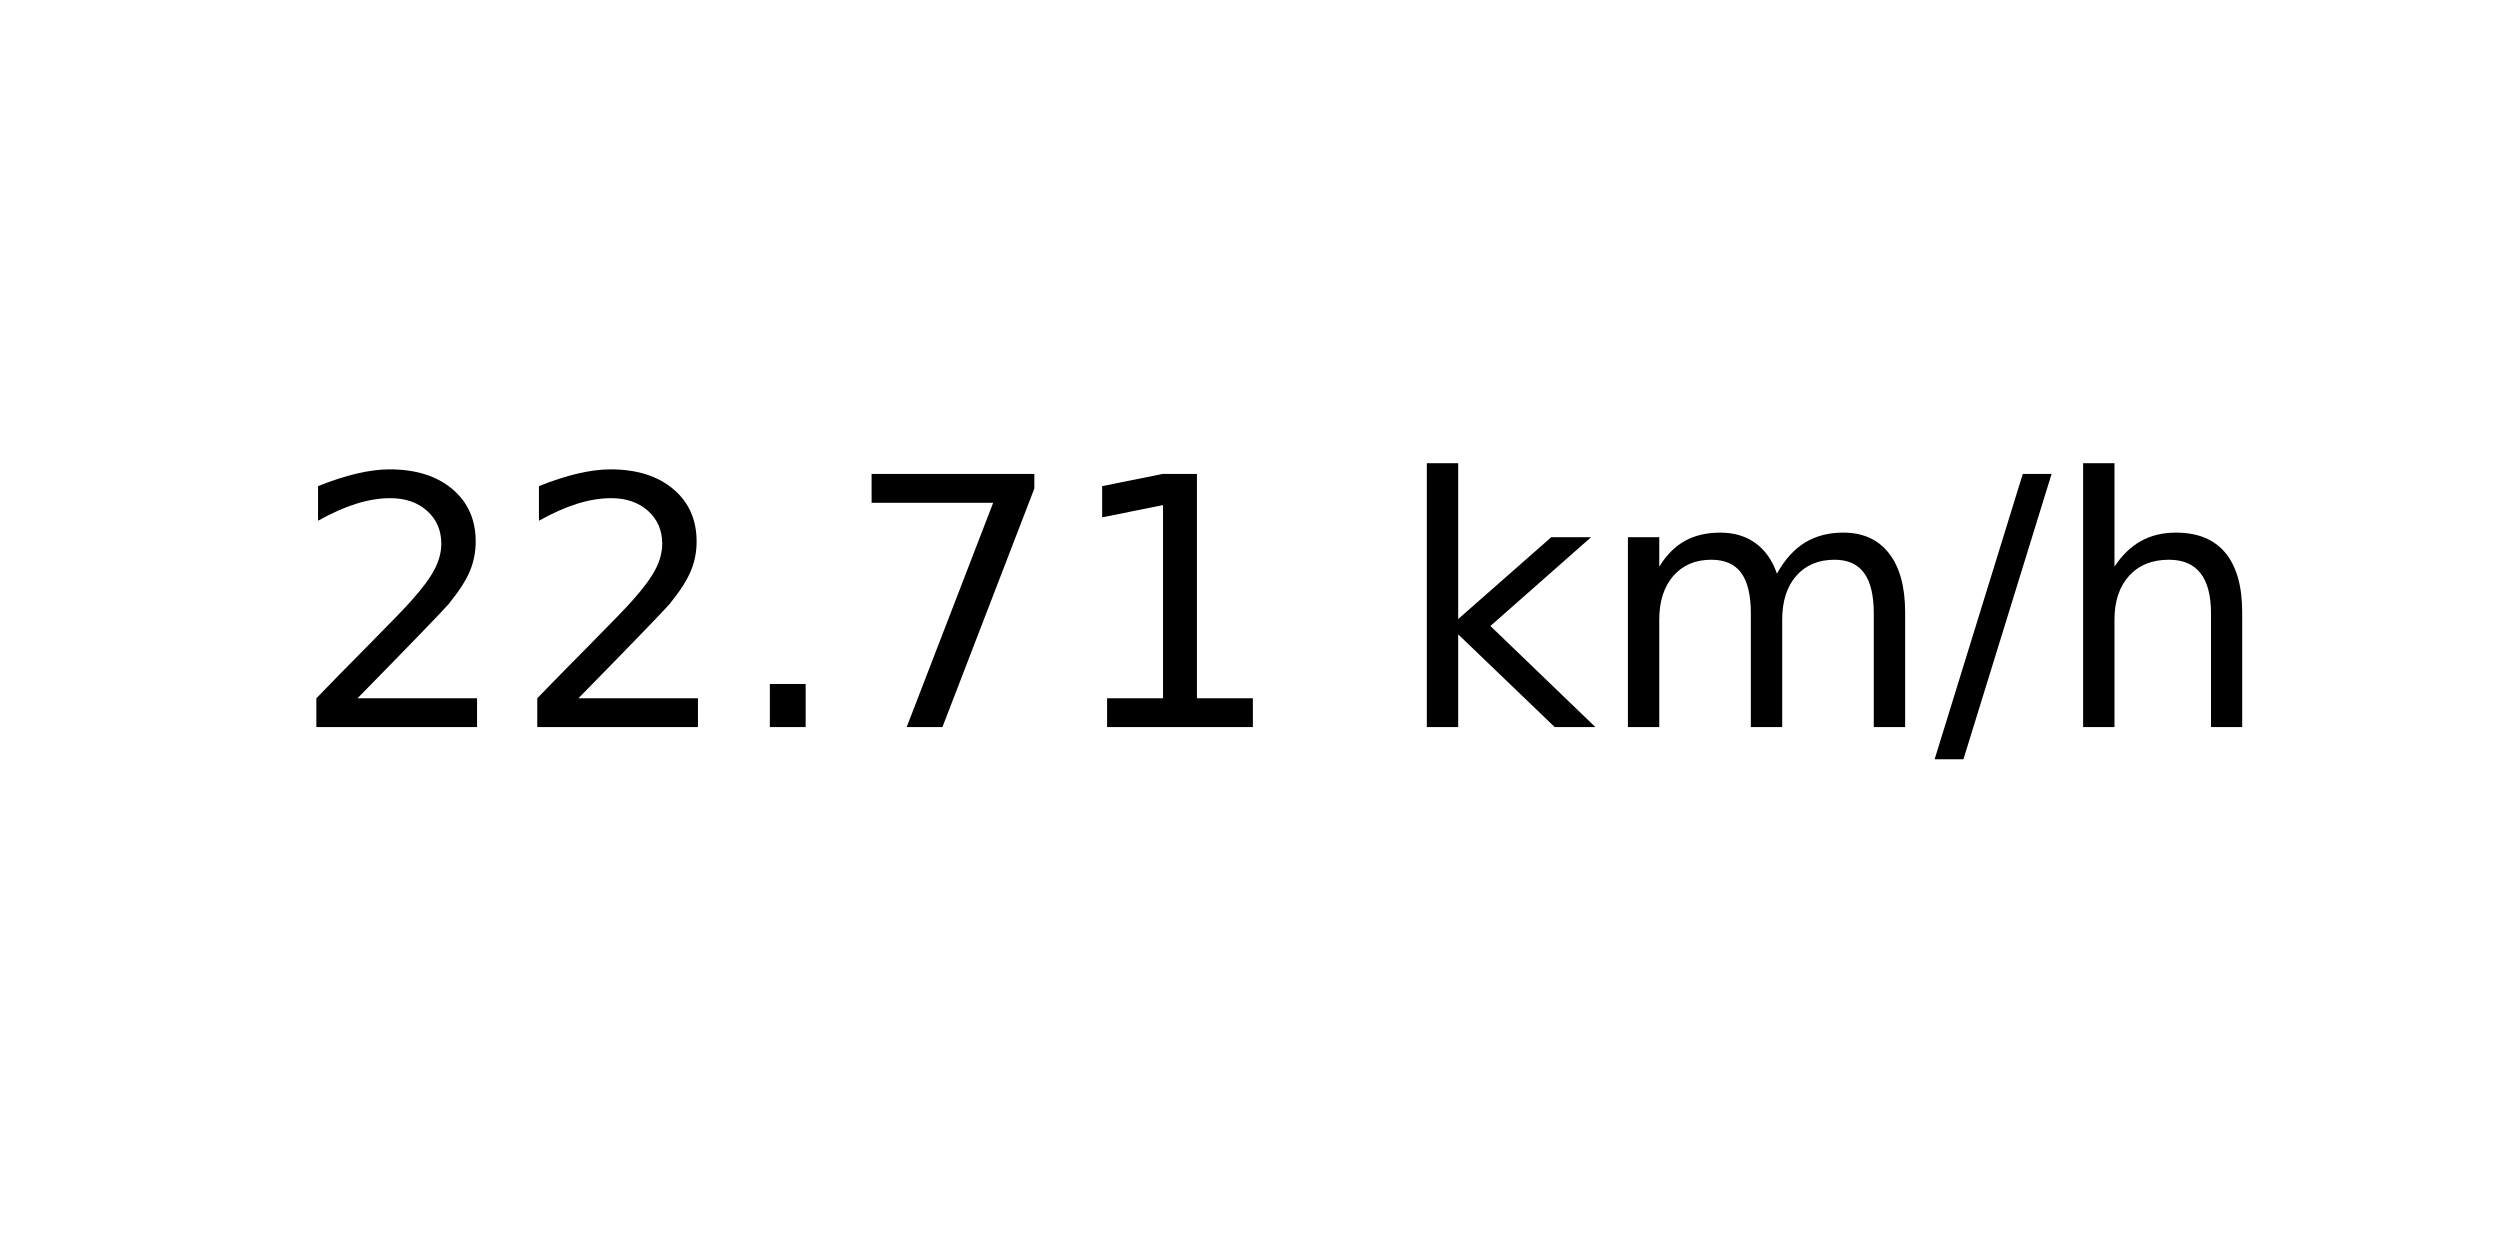
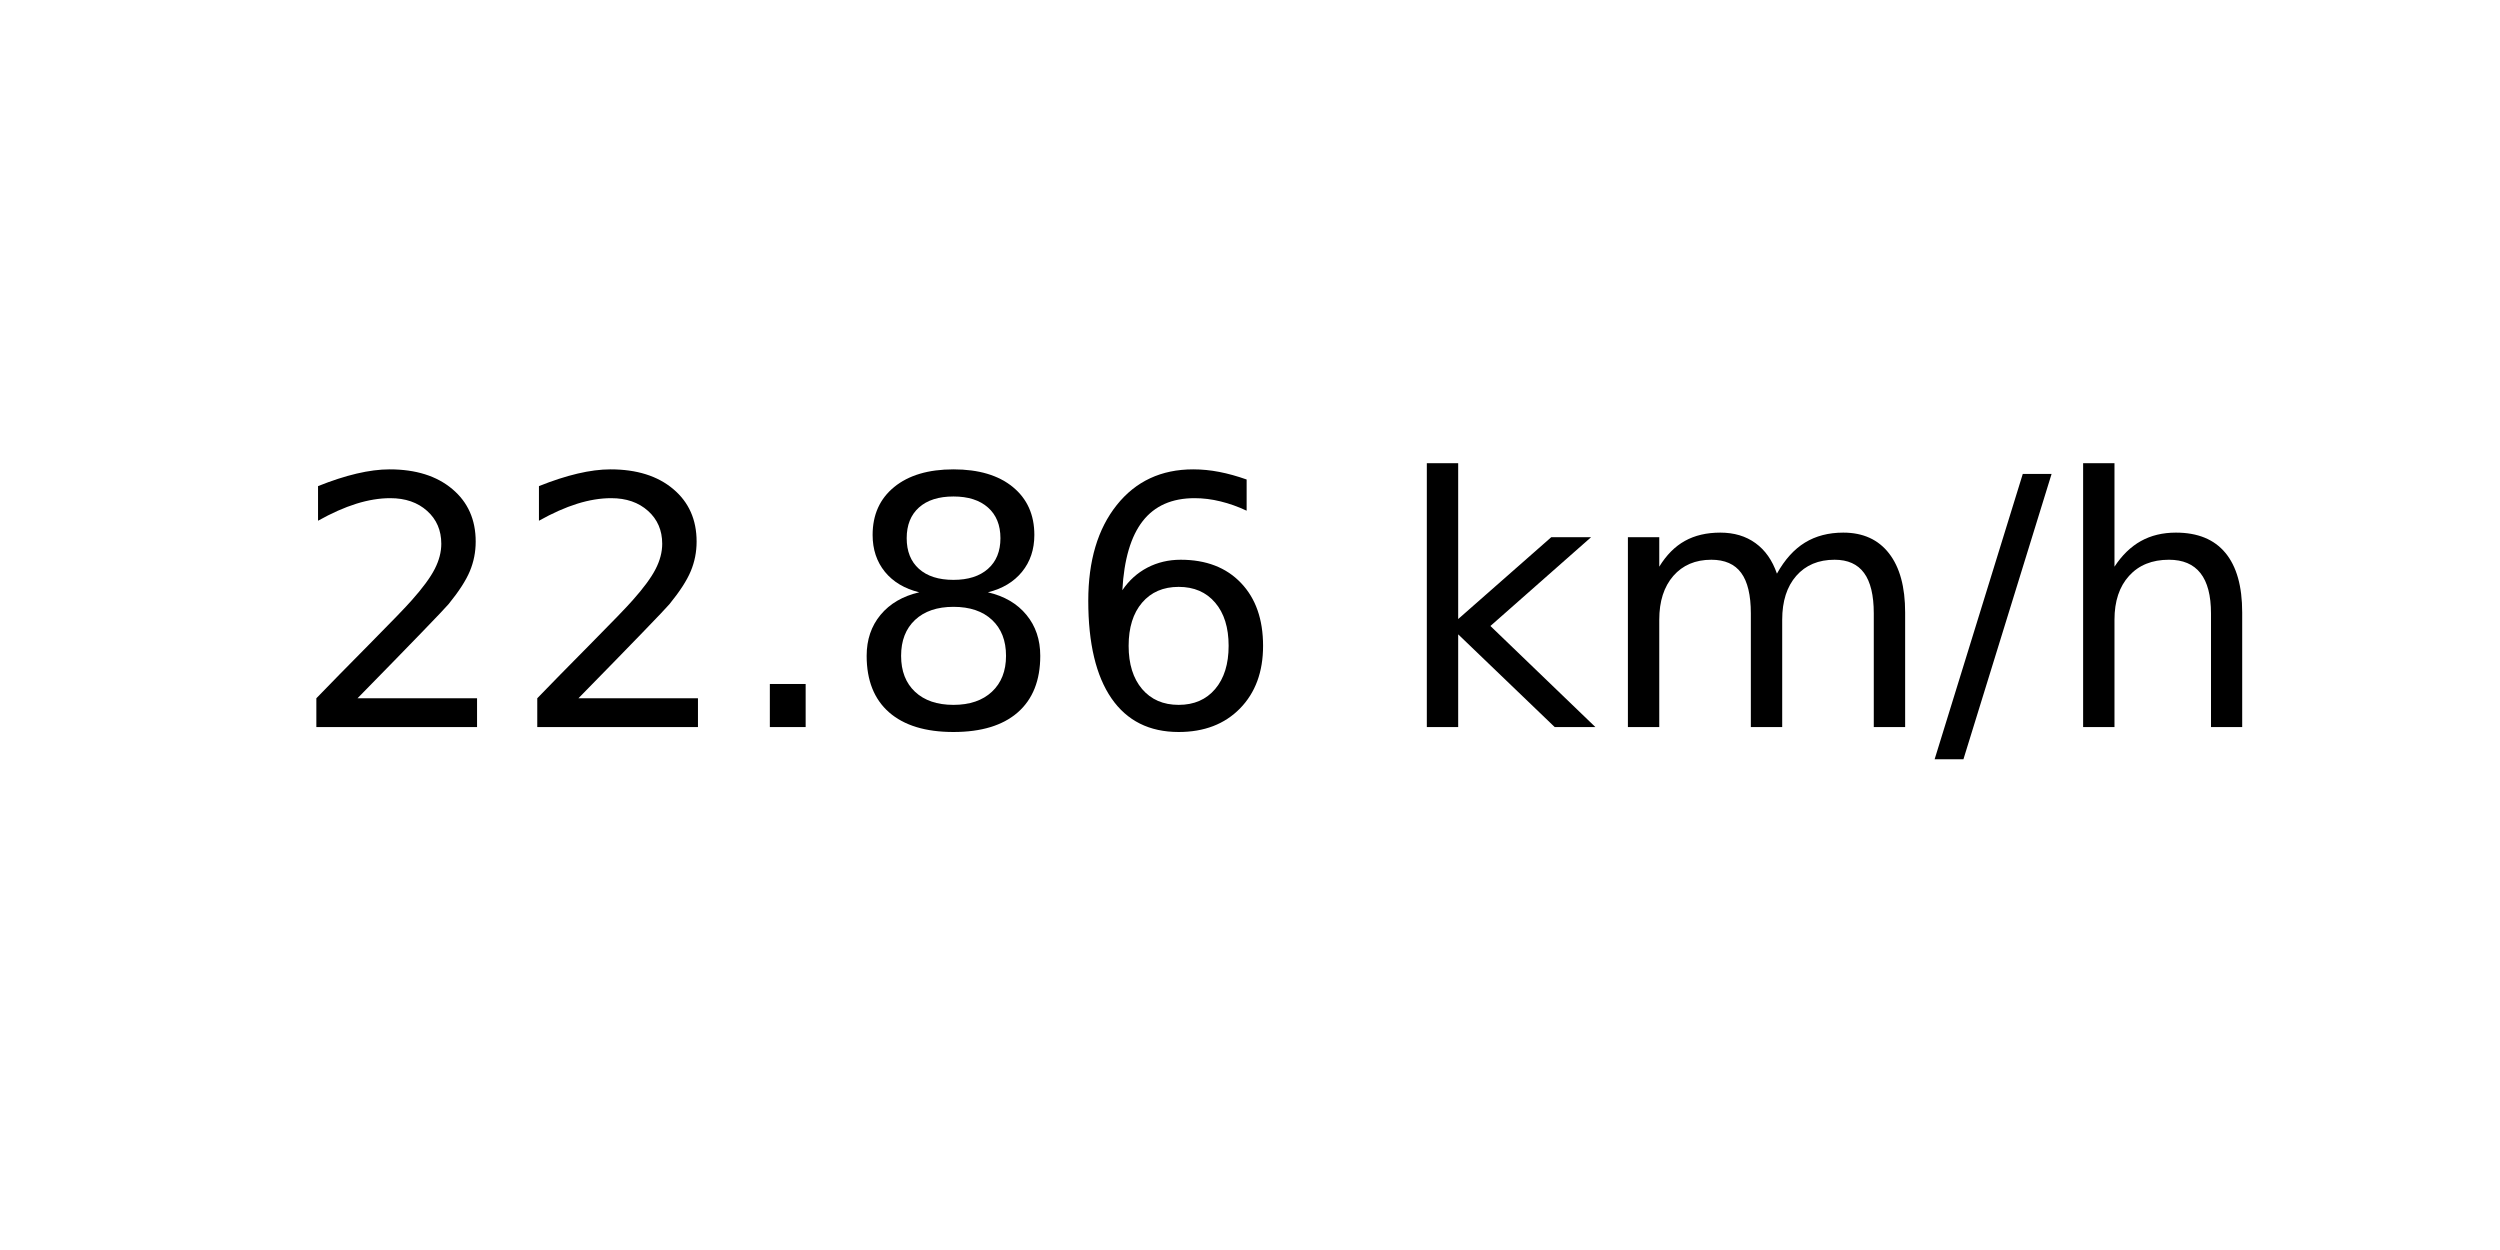
<svg xmlns="http://www.w3.org/2000/svg" xmlns:xlink="http://www.w3.org/1999/xlink" width="72pt" height="36pt" viewBox="0 0 72 36" version="1.1">
  <defs>
    <style type="text/css">*{stroke-linejoin: round; stroke-linecap: butt}</style>
  </defs>
  <g id="figure_1">
    <g id="axes_1">
      <g id="text_1">
        <g transform="translate(8.378125 20.93937) scale(0.1 -0.1)">
          <defs>
            <path id="DejaVuSans-32" d="M 1228 531  L 3431 531  L 3431 0  L 469 0  L 469 531  Q 828 903 1448 1529  Q 2069 2156 2228 2338  Q 2531 2678 2651 2914  Q 2772 3150 2772 3378  Q 2772 3750 2511 3984  Q 2250 4219 1831 4219  Q 1534 4219 1204 4116  Q 875 4013 500 3803  L 500 4441  Q 881 4594 1212 4672  Q 1544 4750 1819 4750  Q 2544 4750 2975 4387  Q 3406 4025 3406 3419  Q 3406 3131 3298 2873  Q 3191 2616 2906 2266  Q 2828 2175 2409 1742  Q 1991 1309 1228 531  z " transform="scale(0.015625)" />
            <path id="DejaVuSans-2e" d="M 684 794  L 1344 794  L 1344 0  L 684 0  L 684 794  z " transform="scale(0.015625)" />
-             <path id="DejaVuSans-37" d="M 525 4666  L 3525 4666  L 3525 4397  L 1831 0  L 1172 0  L 2766 4134  L 525 4134  L 525 4666  z " transform="scale(0.015625)" />
-             <path id="DejaVuSans-31" d="M 794 531  L 1825 531  L 1825 4091  L 703 3866  L 703 4441  L 1819 4666  L 2450 4666  L 2450 531  L 3481 531  L 3481 0  L 794 0  L 794 531  z " transform="scale(0.015625)" />
+             <path id="DejaVuSans-38" d="M 2034 2216  Q 1584 2216 1326 1975  Q 1069 1734 1069 1313  Q 1069 891 1326 650  Q 1584 409 2034 409  Q 2484 409 2743 651  Q 3003 894 3003 1313  Q 3003 1734 2745 1975  Q 2488 2216 2034 2216  z M 1403 2484  Q 997 2584 770 2862  Q 544 3141 544 3541  Q 544 4100 942 4425  Q 1341 4750 2034 4750  Q 2731 4750 3128 4425  Q 3525 4100 3525 3541  Q 3525 3141 3298 2862  Q 3072 2584 2669 2484  Q 3125 2378 3379 2068  Q 3634 1759 3634 1313  Q 3634 634 3220 271  Q 2806 -91 2034 -91  Q 1263 -91 848 271  Q 434 634 434 1313  Q 434 1759 690 2068  Q 947 2378 1403 2484  z M 1172 3481  Q 1172 3119 1398 2916  Q 1625 2713 2034 2713  Q 2441 2713 2670 2916  Q 2900 3119 2900 3481  Q 2900 3844 2670 4047  Q 2441 4250 2034 4250  Q 1625 4250 1398 4047  Q 1172 3844 1172 3481  z " transform="scale(0.015625)" />
+             <path id="DejaVuSans-36" d="M 2113 2584  Q 1688 2584 1439 2293  Q 1191 2003 1191 1497  Q 1191 994 1439 701  Q 1688 409 2113 409  Q 2538 409 2786 701  Q 3034 994 3034 1497  Q 3034 2003 2786 2293  Q 2538 2584 2113 2584  z M 3366 4563  L 3366 3988  Q 3128 4100 2886 4159  Q 2644 4219 2406 4219  Q 1781 4219 1451 3797  Q 1122 3375 1075 2522  Q 1259 2794 1537 2939  Q 1816 3084 2150 3084  Q 2853 3084 3261 2657  Q 3669 2231 3669 1497  Q 3669 778 3244 343  Q 2819 -91 2113 -91  Q 1303 -91 875 529  Q 447 1150 447 2328  Q 447 3434 972 4092  Q 1497 4750 2381 4750  Q 2619 4750 2861 4703  Q 3103 4656 3366 4563  z " transform="scale(0.015625)" />
            <path id="DejaVuSans-20" transform="scale(0.015625)" />
            <path id="DejaVuSans-6b" d="M 581 4863  L 1159 4863  L 1159 1991  L 2875 3500  L 3609 3500  L 1753 1863  L 3688 0  L 2938 0  L 1159 1709  L 1159 0  L 581 0  L 581 4863  z " transform="scale(0.015625)" />
            <path id="DejaVuSans-6d" d="M 3328 2828  Q 3544 3216 3844 3400  Q 4144 3584 4550 3584  Q 5097 3584 5394 3201  Q 5691 2819 5691 2113  L 5691 0  L 5113 0  L 5113 2094  Q 5113 2597 4934 2840  Q 4756 3084 4391 3084  Q 3944 3084 3684 2787  Q 3425 2491 3425 1978  L 3425 0  L 2847 0  L 2847 2094  Q 2847 2600 2669 2842  Q 2491 3084 2119 3084  Q 1678 3084 1418 2786  Q 1159 2488 1159 1978  L 1159 0  L 581 0  L 581 3500  L 1159 3500  L 1159 2956  Q 1356 3278 1631 3431  Q 1906 3584 2284 3584  Q 2666 3584 2933 3390  Q 3200 3197 3328 2828  z " transform="scale(0.015625)" />
            <path id="DejaVuSans-2f" d="M 1625 4666  L 2156 4666  L 531 -594  L 0 -594  L 1625 4666  z " transform="scale(0.015625)" />
            <path id="DejaVuSans-68" d="M 3513 2113  L 3513 0  L 2938 0  L 2938 2094  Q 2938 2591 2744 2837  Q 2550 3084 2163 3084  Q 1697 3084 1428 2787  Q 1159 2491 1159 1978  L 1159 0  L 581 0  L 581 4863  L 1159 4863  L 1159 2956  Q 1366 3272 1645 3428  Q 1925 3584 2291 3584  Q 2894 3584 3203 3211  Q 3513 2838 3513 2113  z " transform="scale(0.015625)" />
          </defs>
          <use xlink:href="#DejaVuSans-32" />
          <use xlink:href="#DejaVuSans-32" x="63.623" />
          <use xlink:href="#DejaVuSans-2e" x="127.246" />
-           <use xlink:href="#DejaVuSans-37" x="159.033" />
-           <use xlink:href="#DejaVuSans-31" x="222.656" />
+           <use xlink:href="#DejaVuSans-38" x="159.033" />
+           <use xlink:href="#DejaVuSans-36" x="222.656" />
          <use xlink:href="#DejaVuSans-20" x="286.279" />
          <use xlink:href="#DejaVuSans-6b" x="318.066" />
          <use xlink:href="#DejaVuSans-6d" x="375.977" />
          <use xlink:href="#DejaVuSans-2f" x="473.389" />
          <use xlink:href="#DejaVuSans-68" x="507.08" />
        </g>
      </g>
    </g>
  </g>
</svg>
